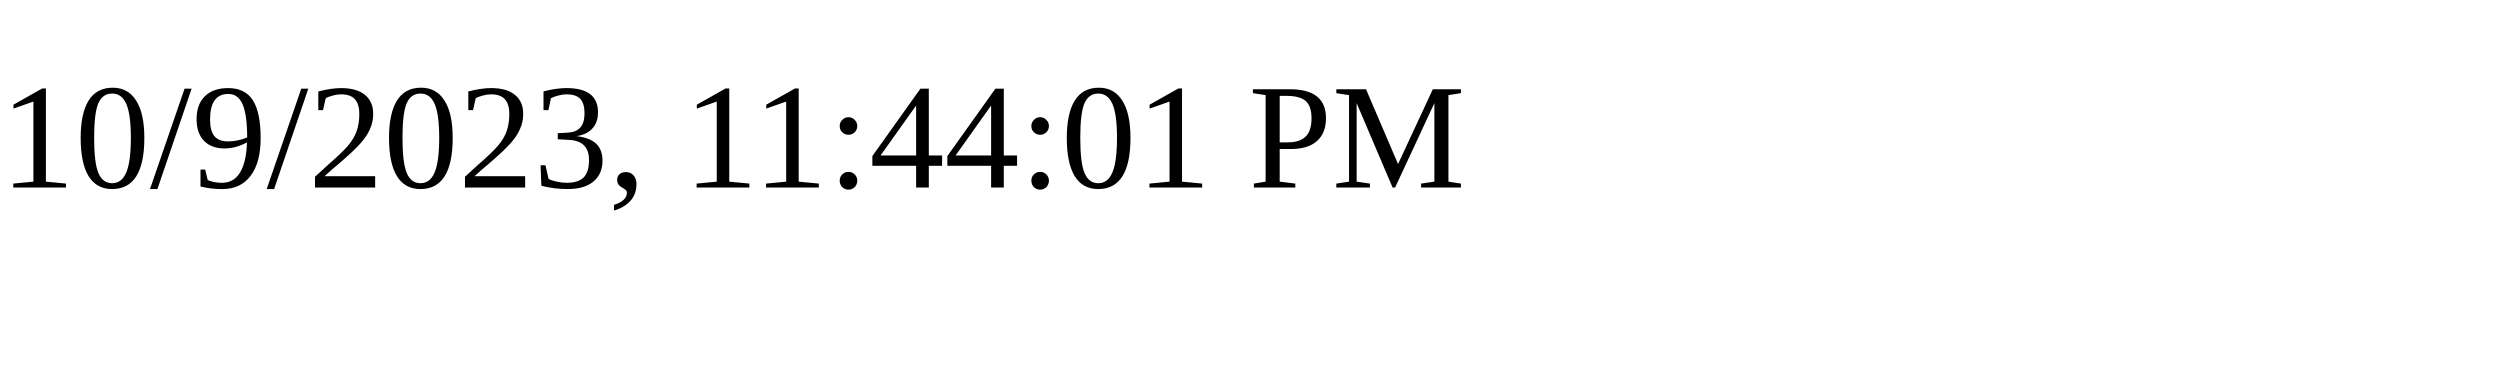
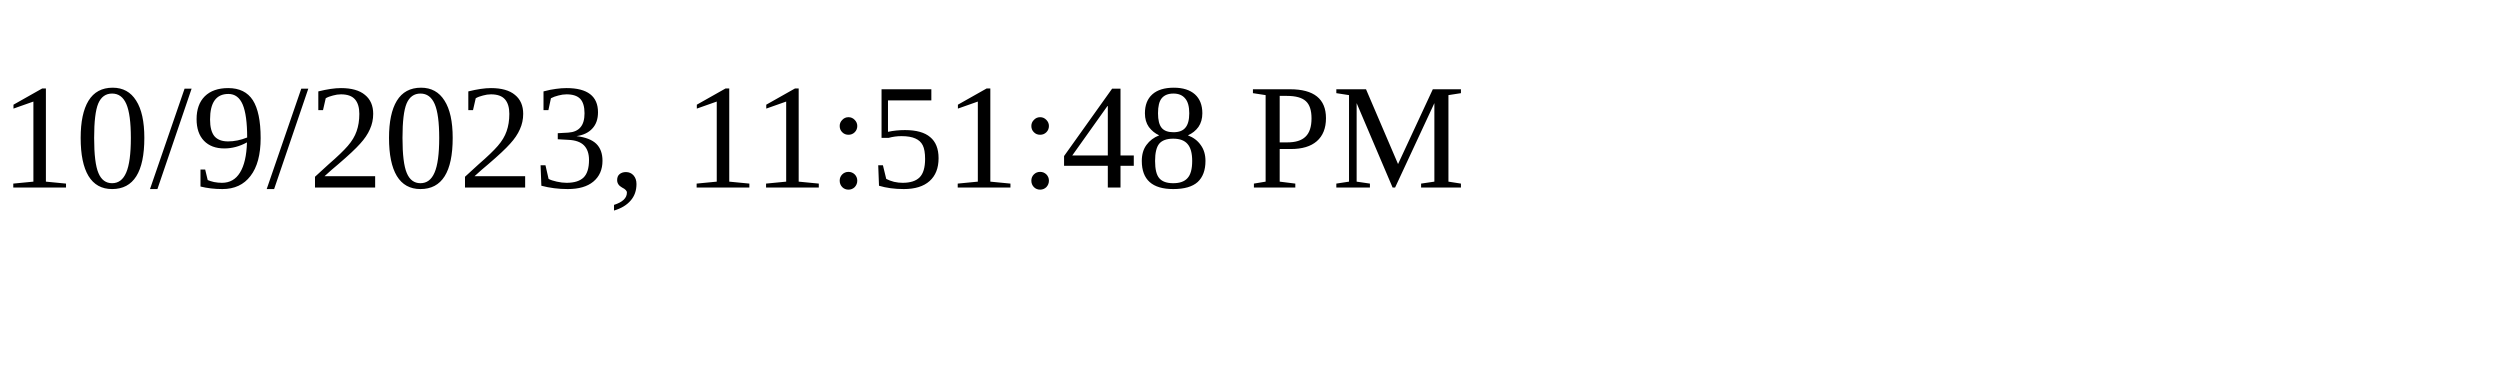
<svg xmlns="http://www.w3.org/2000/svg" height="30" width="200">
-   <text x="0" y="15">10/9/2023, 11:44:01 PM</text>
+   <text x="0" y="15">10/9/2023, 11:51:48 PM</text>
</svg>
